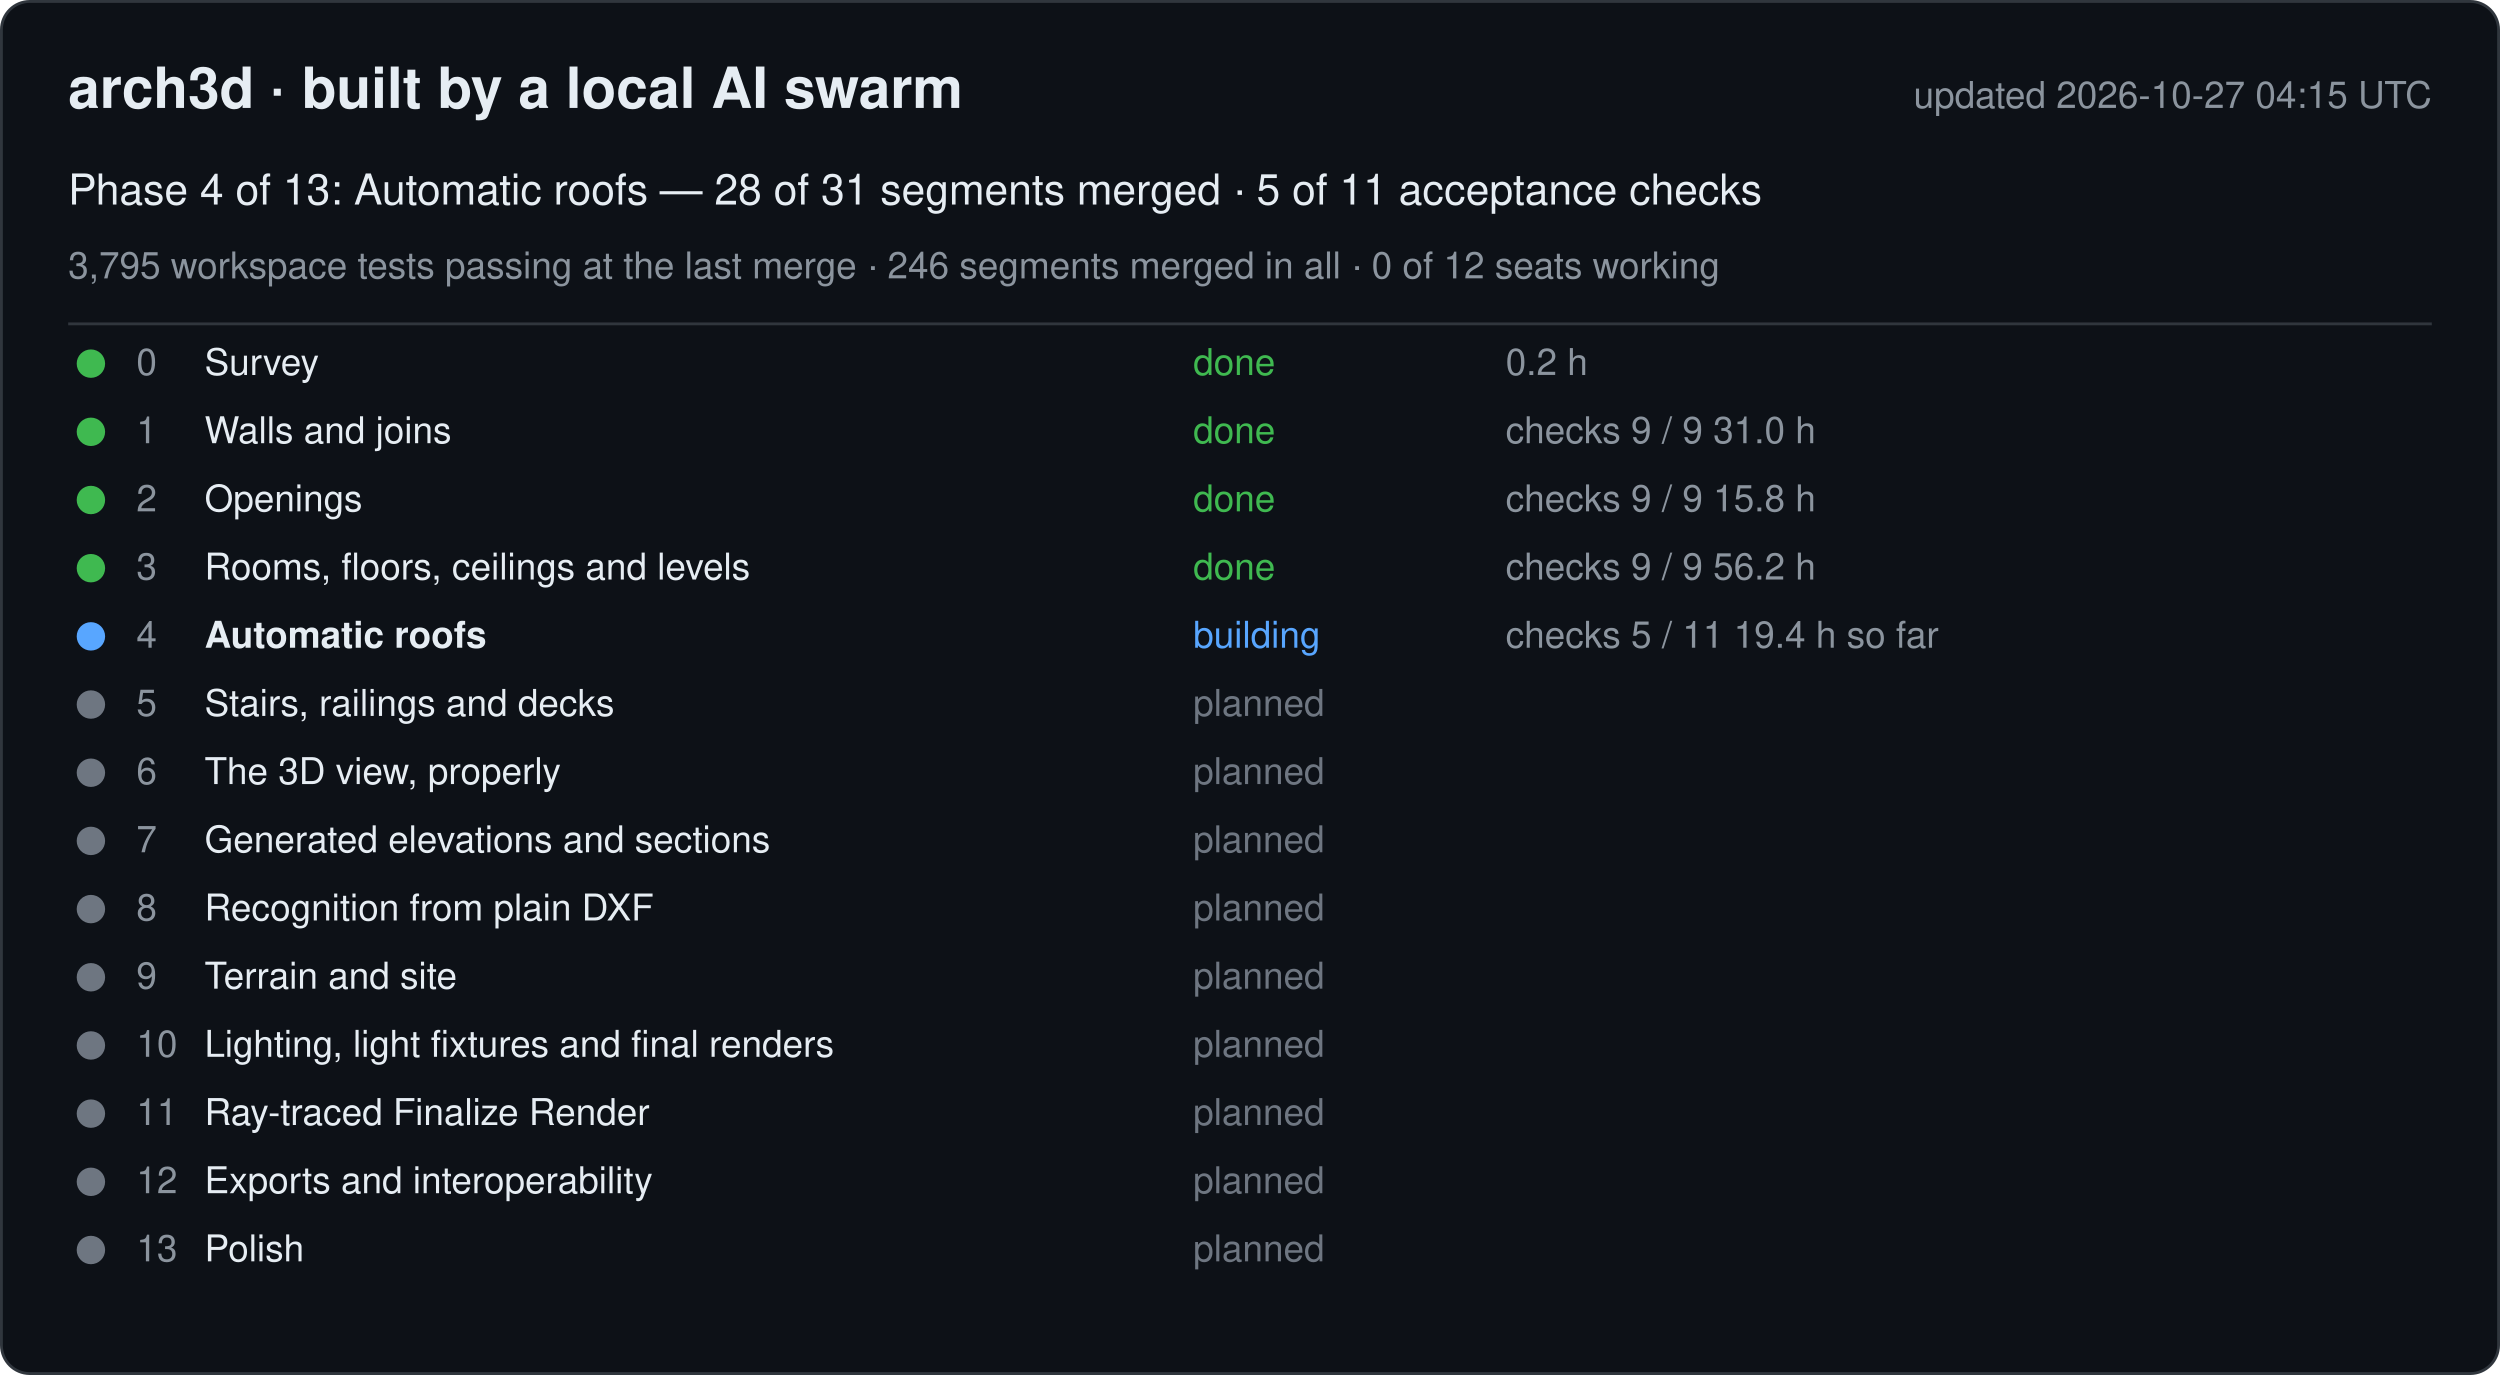
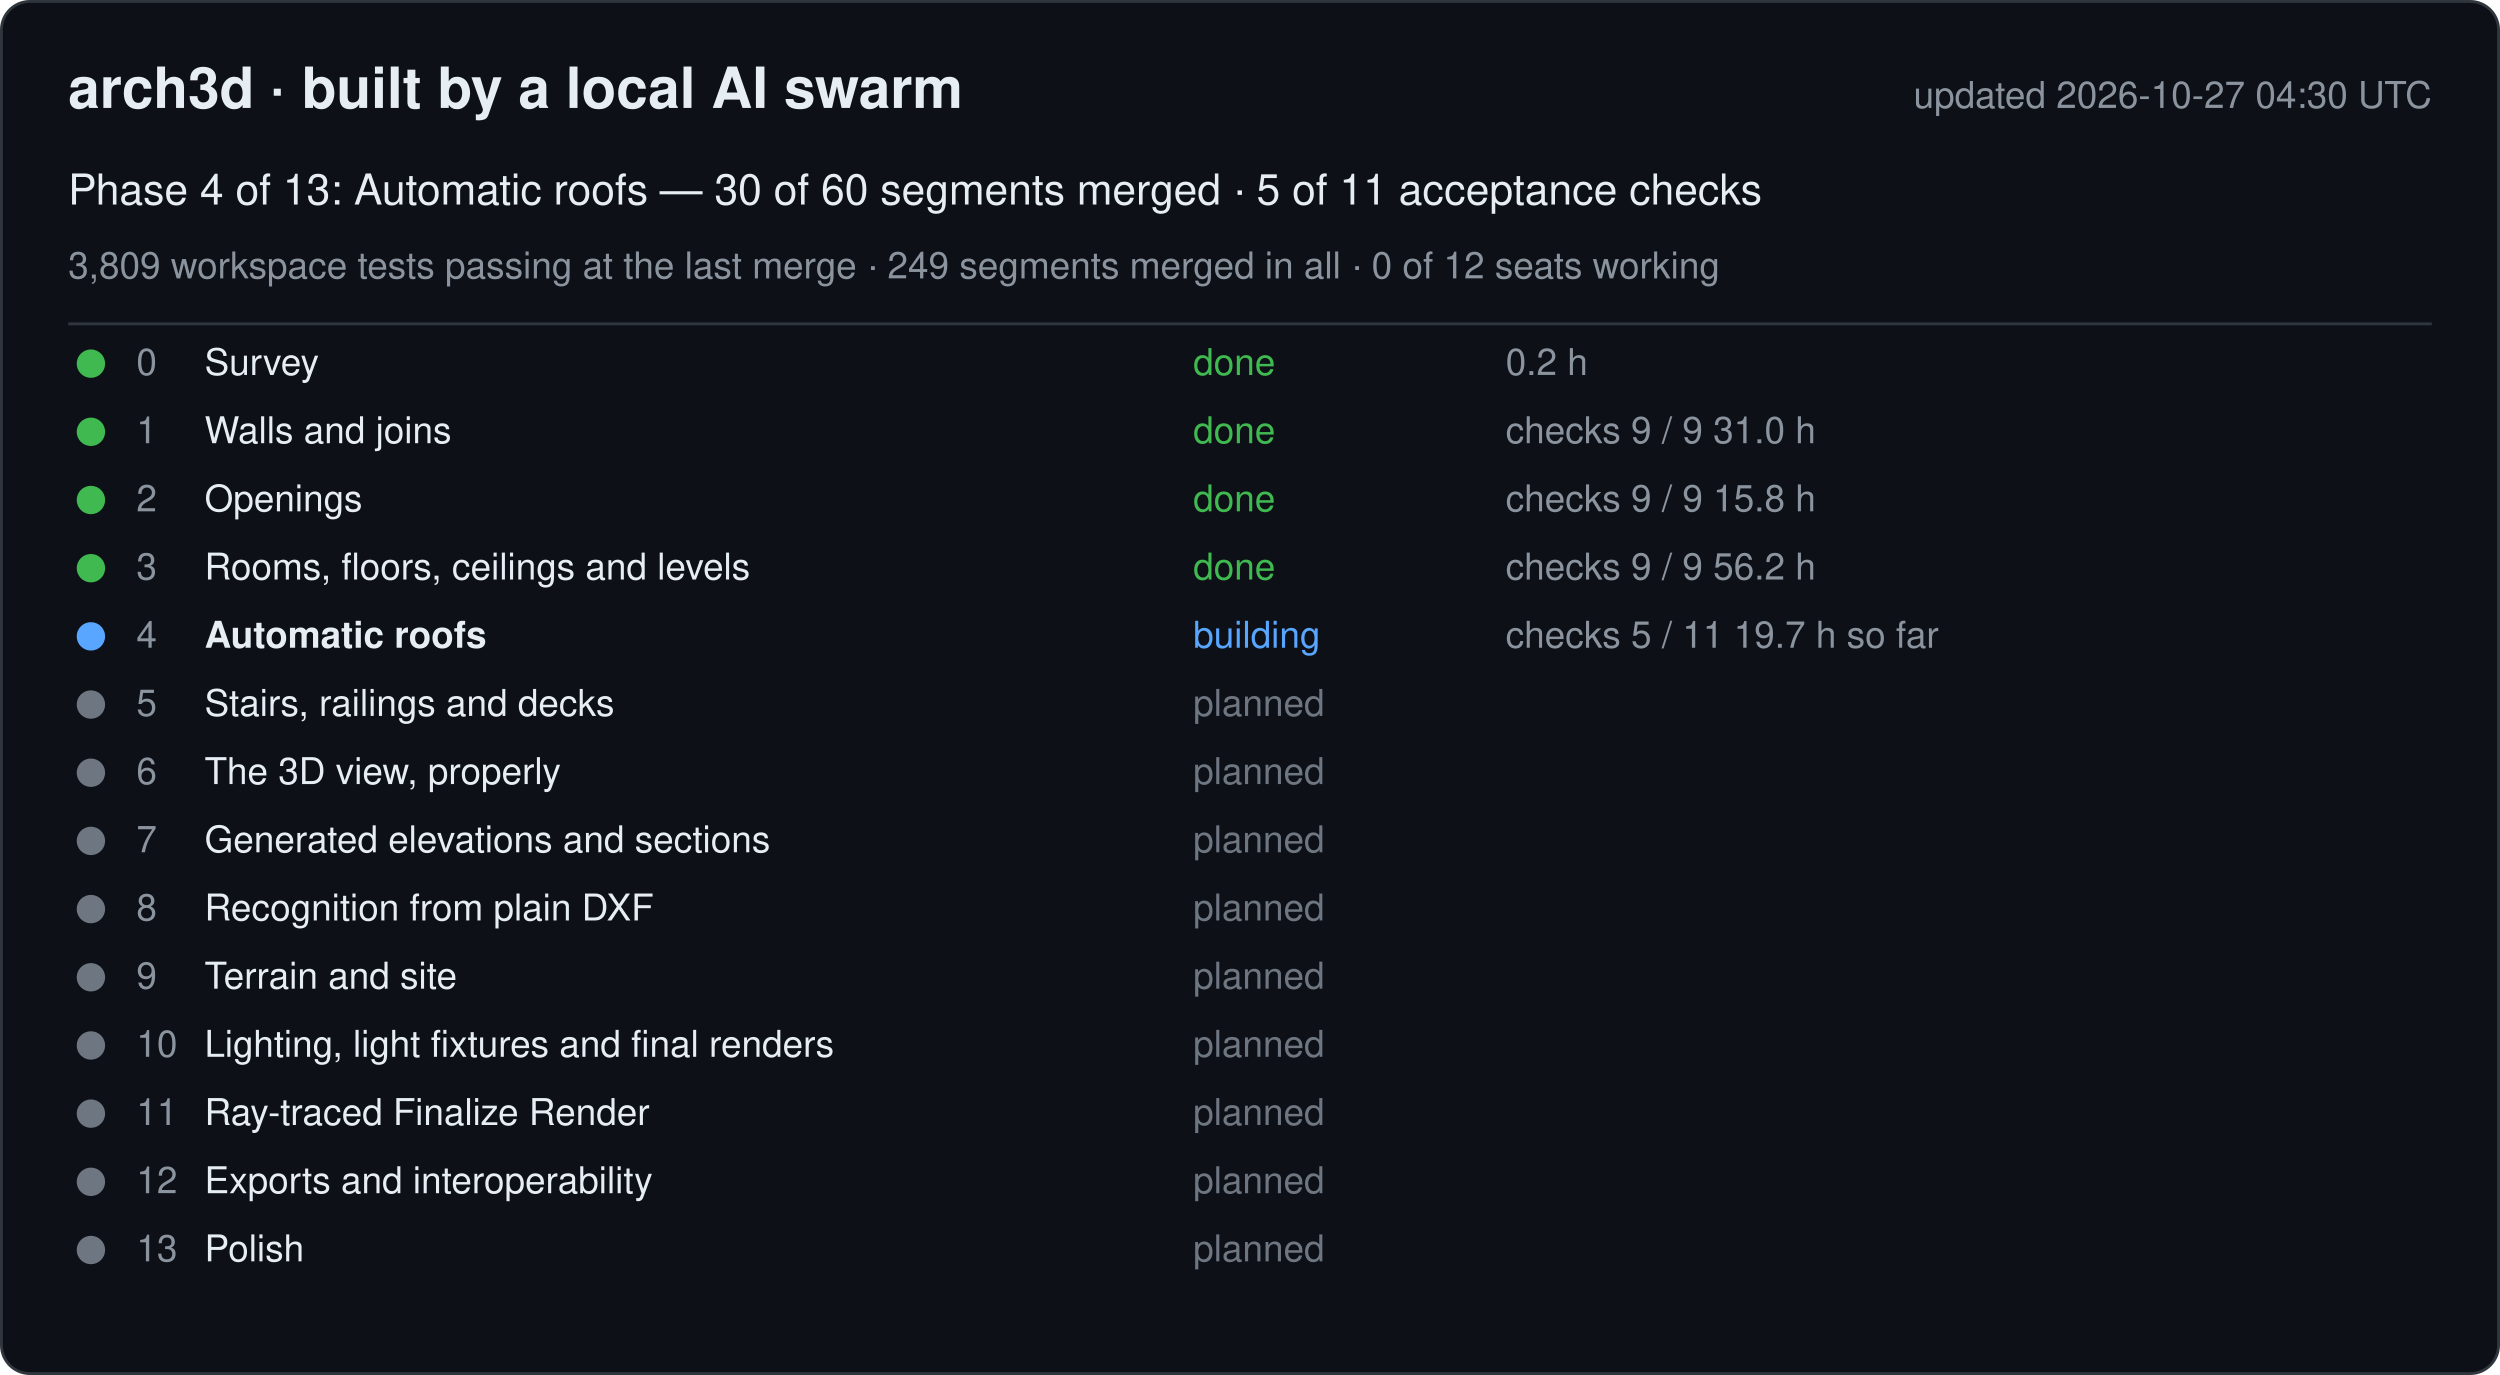
<svg xmlns="http://www.w3.org/2000/svg" width="880" height="484" viewBox="0 0 880 484" font-family="-apple-system, Segoe UI, Helvetica, Arial, sans-serif">
  <rect x="0.5" y="0.5" width="879" height="483" rx="10" fill="#0d1117" stroke="#30363d" />
  <text x="24" y="38" font-size="20" font-weight="600" fill="#e6edf3">arch3d · built by a local AI swarm</text>
-   <text x="856" y="38" font-size="13" fill="#8b949e" text-anchor="end">updated 2026-10-27 04:15 UTC</text>
-   <text x="24" y="72" font-size="15" fill="#e6edf3">Phase 4 of 13: Automatic roofs — 28 of 31 segments merged · 5 of 11 acceptance checks</text>
-   <text x="24" y="98" font-size="13" fill="#8b949e">3,795 workspace tests passing at the last merge · 246 segments merged in all · 0 of 12 seats working</text>
+   <text x="856" y="38" font-size="13" fill="#8b949e" text-anchor="end">updated 2026-10-27 04:30 UTC</text>
+   <text x="24" y="72" font-size="15" fill="#e6edf3">Phase 4 of 13: Automatic roofs — 30 of 60 segments merged · 5 of 11 acceptance checks</text>
+   <text x="24" y="98" font-size="13" fill="#8b949e">3,809 workspace tests passing at the last merge · 249 segments merged in all · 0 of 12 seats working</text>
  <line x1="24" y1="114" x2="856" y2="114" stroke="#30363d" />
  <g data-phase="0">
    <circle cx="32" cy="128" r="5" fill="#3fb950" />
    <text x="48" y="132" font-size="13" fill="#8b949e">0</text>
    <text x="72" y="132" font-size="13" fill="#e6edf3">Survey</text>
    <text x="420" y="132" font-size="13" fill="#3fb950">done</text>
    <text x="530" y="132" font-size="13" fill="#8b949e">0.2 h</text>
  </g>
  <g data-phase="1">
    <circle cx="32" cy="152" r="5" fill="#3fb950" />
    <text x="48" y="156" font-size="13" fill="#8b949e">1</text>
    <text x="72" y="156" font-size="13" fill="#e6edf3">Walls and joins</text>
    <text x="420" y="156" font-size="13" fill="#3fb950">done</text>
    <text x="530" y="156" font-size="13" fill="#8b949e">checks 9 / 9   31.0 h</text>
  </g>
  <g data-phase="2">
    <circle cx="32" cy="176" r="5" fill="#3fb950" />
    <text x="48" y="180" font-size="13" fill="#8b949e">2</text>
    <text x="72" y="180" font-size="13" fill="#e6edf3">Openings</text>
    <text x="420" y="180" font-size="13" fill="#3fb950">done</text>
    <text x="530" y="180" font-size="13" fill="#8b949e">checks 9 / 9   15.8 h</text>
  </g>
  <g data-phase="3">
    <circle cx="32" cy="200" r="5" fill="#3fb950" />
    <text x="48" y="204" font-size="13" fill="#8b949e">3</text>
    <text x="72" y="204" font-size="13" fill="#e6edf3">Rooms, floors, ceilings and levels</text>
    <text x="420" y="204" font-size="13" fill="#3fb950">done</text>
    <text x="530" y="204" font-size="13" fill="#8b949e">checks 9 / 9   56.2 h</text>
  </g>
  <g data-phase="4">
    <circle cx="32" cy="224" r="5" fill="#58a6ff" />
    <text x="48" y="228" font-size="13" fill="#8b949e">4</text>
    <text x="72" y="228" font-size="13" fill="#e6edf3" font-weight="600">Automatic roofs</text>
    <text x="420" y="228" font-size="13" fill="#58a6ff">building</text>
-     <text x="530" y="228" font-size="13" fill="#8b949e">checks 5 / 11   19.4 h so far</text>
+     <text x="530" y="228" font-size="13" fill="#8b949e">checks 5 / 11   19.7 h so far</text>
  </g>
  <g data-phase="5">
    <circle cx="32" cy="248" r="5" fill="#6e7681" />
    <text x="48" y="252" font-size="13" fill="#8b949e">5</text>
    <text x="72" y="252" font-size="13" fill="#e6edf3">Stairs, railings and decks</text>
    <text x="420" y="252" font-size="13" fill="#6e7681">planned</text>
    <text x="530" y="252" font-size="13" fill="#8b949e" />
  </g>
  <g data-phase="6">
    <circle cx="32" cy="272" r="5" fill="#6e7681" />
    <text x="48" y="276" font-size="13" fill="#8b949e">6</text>
    <text x="72" y="276" font-size="13" fill="#e6edf3">The 3D view, properly</text>
    <text x="420" y="276" font-size="13" fill="#6e7681">planned</text>
    <text x="530" y="276" font-size="13" fill="#8b949e" />
  </g>
  <g data-phase="7">
    <circle cx="32" cy="296" r="5" fill="#6e7681" />
    <text x="48" y="300" font-size="13" fill="#8b949e">7</text>
    <text x="72" y="300" font-size="13" fill="#e6edf3">Generated elevations and sections</text>
    <text x="420" y="300" font-size="13" fill="#6e7681">planned</text>
    <text x="530" y="300" font-size="13" fill="#8b949e" />
  </g>
  <g data-phase="8">
    <circle cx="32" cy="320" r="5" fill="#6e7681" />
    <text x="48" y="324" font-size="13" fill="#8b949e">8</text>
    <text x="72" y="324" font-size="13" fill="#e6edf3">Recognition from plain DXF</text>
    <text x="420" y="324" font-size="13" fill="#6e7681">planned</text>
    <text x="530" y="324" font-size="13" fill="#8b949e" />
  </g>
  <g data-phase="9">
    <circle cx="32" cy="344" r="5" fill="#6e7681" />
    <text x="48" y="348" font-size="13" fill="#8b949e">9</text>
    <text x="72" y="348" font-size="13" fill="#e6edf3">Terrain and site</text>
    <text x="420" y="348" font-size="13" fill="#6e7681">planned</text>
    <text x="530" y="348" font-size="13" fill="#8b949e" />
  </g>
  <g data-phase="10">
    <circle cx="32" cy="368" r="5" fill="#6e7681" />
    <text x="48" y="372" font-size="13" fill="#8b949e">10</text>
    <text x="72" y="372" font-size="13" fill="#e6edf3">Lighting, light fixtures and final renders</text>
    <text x="420" y="372" font-size="13" fill="#6e7681">planned</text>
    <text x="530" y="372" font-size="13" fill="#8b949e" />
  </g>
  <g data-phase="11">
    <circle cx="32" cy="392" r="5" fill="#6e7681" />
    <text x="48" y="396" font-size="13" fill="#8b949e">11</text>
    <text x="72" y="396" font-size="13" fill="#e6edf3">Ray-traced Finalize Render</text>
    <text x="420" y="396" font-size="13" fill="#6e7681">planned</text>
    <text x="530" y="396" font-size="13" fill="#8b949e" />
  </g>
  <g data-phase="12">
    <circle cx="32" cy="416" r="5" fill="#6e7681" />
    <text x="48" y="420" font-size="13" fill="#8b949e">12</text>
    <text x="72" y="420" font-size="13" fill="#e6edf3">Exports and interoperability</text>
    <text x="420" y="420" font-size="13" fill="#6e7681">planned</text>
    <text x="530" y="420" font-size="13" fill="#8b949e" />
  </g>
  <g data-phase="13">
    <circle cx="32" cy="440" r="5" fill="#6e7681" />
    <text x="48" y="444" font-size="13" fill="#8b949e">13</text>
    <text x="72" y="444" font-size="13" fill="#e6edf3">Polish</text>
    <text x="420" y="444" font-size="13" fill="#6e7681">planned</text>
    <text x="530" y="444" font-size="13" fill="#8b949e" />
  </g>
</svg>
